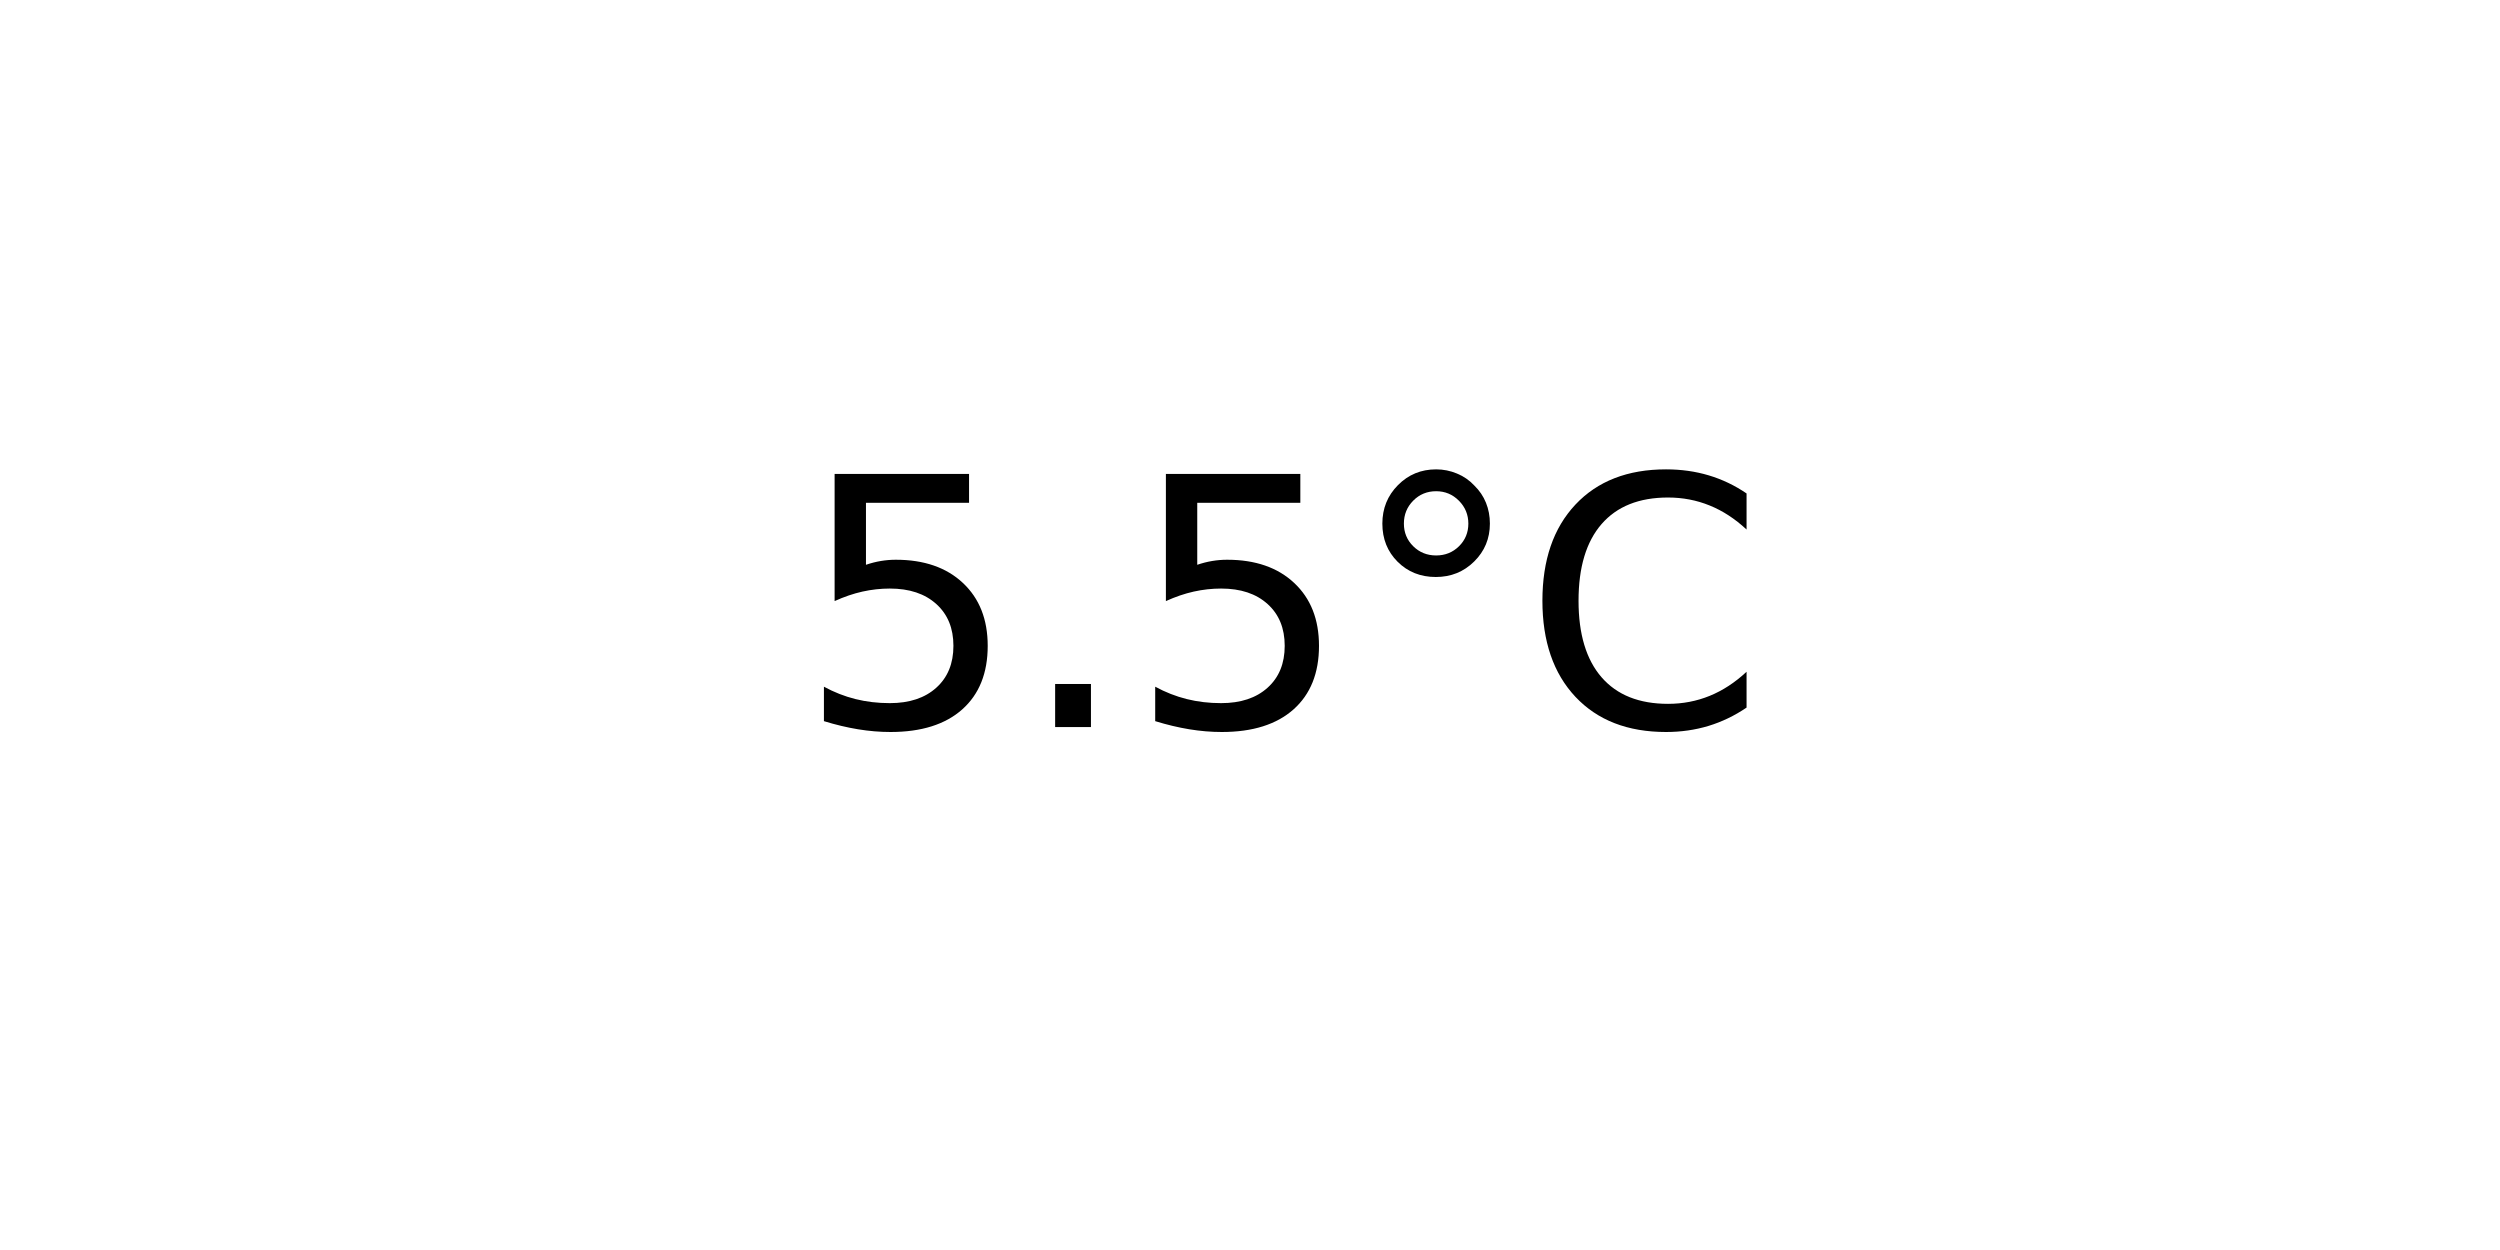
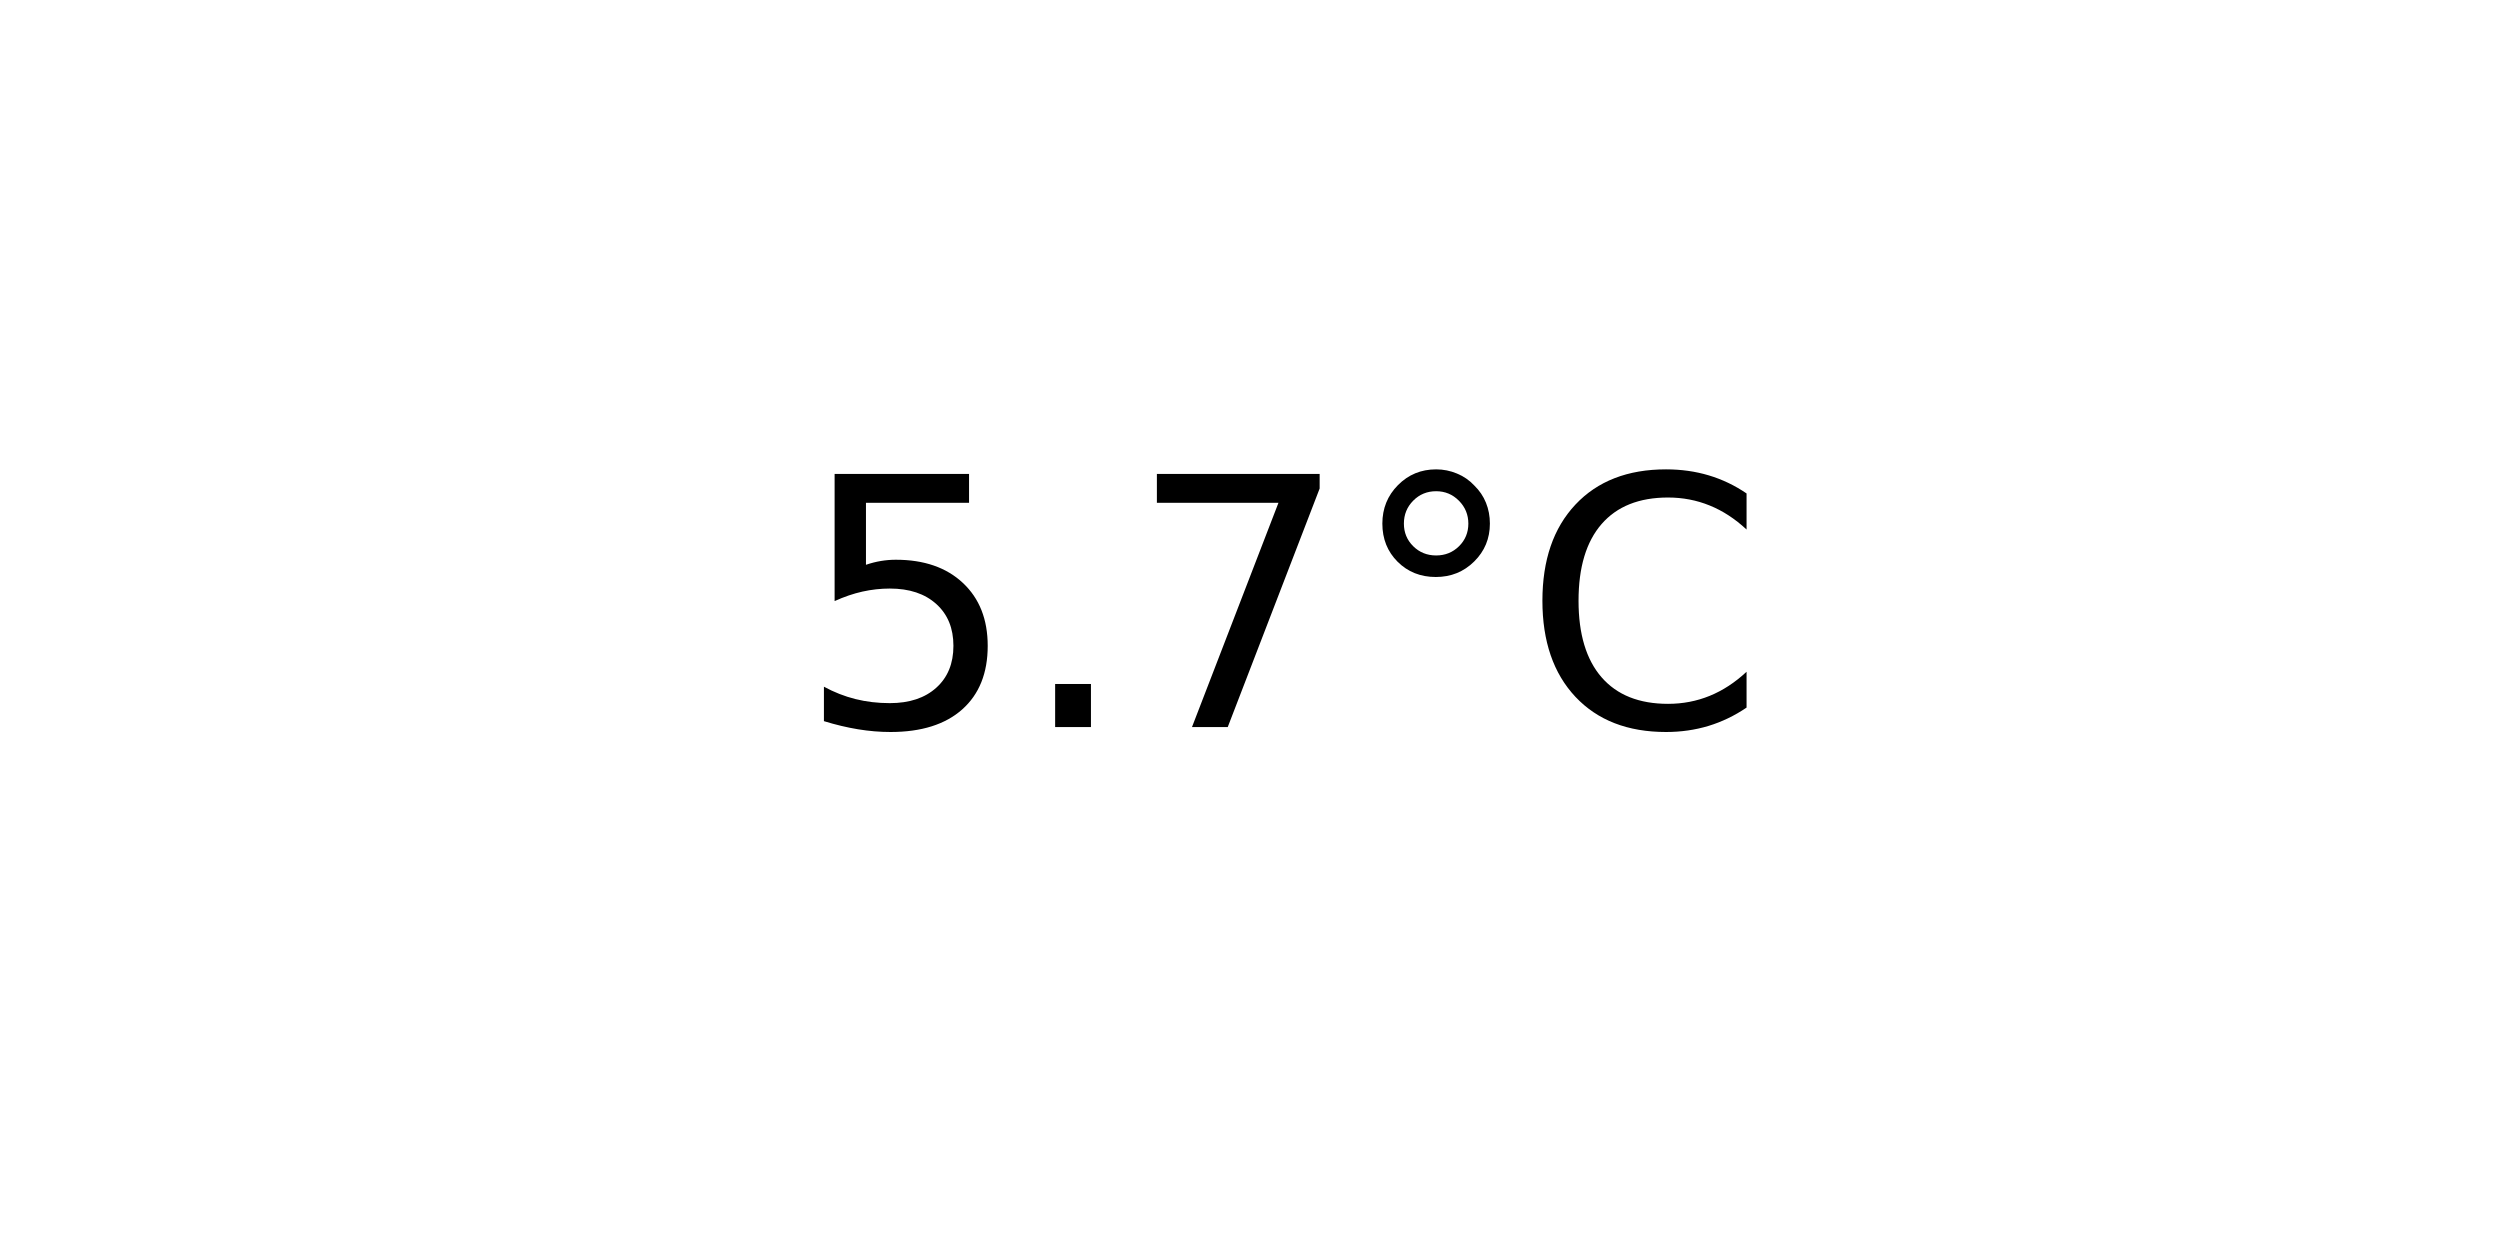
<svg xmlns="http://www.w3.org/2000/svg" xmlns:xlink="http://www.w3.org/1999/xlink" width="72pt" height="36pt" viewBox="0 0 72 36" version="1.1">
  <defs>
    <style type="text/css">*{stroke-linejoin: round; stroke-linecap: butt}</style>
  </defs>
  <g id="figure_1">
    <g id="axes_1">
      <g id="text_1">
        <g transform="translate(22.95703 20.93937) scale(0.1 -0.1)">
          <defs>
            <path id="DejaVuSans-35" d="M 691 4666  L 3169 4666  L 3169 4134  L 1269 4134  L 1269 2991  Q 1406 3038 1543 3061  Q 1681 3084 1819 3084  Q 2600 3084 3056 2656  Q 3513 2228 3513 1497  Q 3513 744 3044 326  Q 2575 -91 1722 -91  Q 1428 -91 1123 -41  Q 819 9 494 109  L 494 744  Q 775 591 1075 516  Q 1375 441 1709 441  Q 2250 441 2565 725  Q 2881 1009 2881 1497  Q 2881 1984 2565 2268  Q 2250 2553 1709 2553  Q 1456 2553 1204 2497  Q 953 2441 691 2322  L 691 4666  z " transform="scale(0.015625)" />
            <path id="DejaVuSans-2e" d="M 684 794  L 1344 794  L 1344 0  L 684 0  L 684 794  z " transform="scale(0.015625)" />
+             <path id="DejaVuSans-37" d="M 525 4666  L 3525 4666  L 3525 4397  L 1831 0  L 1172 0  L 2766 4134  L 525 4134  L 525 4666  z " transform="scale(0.015625)" />
            <path id="DejaVuSans-b0" d="M 1600 4347  Q 1350 4347 1178 4173  Q 1006 4000 1006 3750  Q 1006 3503 1178 3333  Q 1350 3163 1600 3163  Q 1850 3163 2022 3333  Q 2194 3503 2194 3750  Q 2194 3997 2020 4172  Q 1847 4347 1600 4347  z M 1600 4750  Q 1800 4750 1984 4673  Q 2169 4597 2303 4453  Q 2447 4313 2519 4134  Q 2591 3956 2591 3750  Q 2591 3338 2302 3052  Q 2013 2766 1594 2766  Q 1172 2766 890 3047  Q 609 3328 609 3750  Q 609 4169 896 4459  Q 1184 4750 1600 4750  z " transform="scale(0.015625)" />
            <path id="DejaVuSans-43" d="M 4122 4306  L 4122 3641  Q 3803 3938 3442 4084  Q 3081 4231 2675 4231  Q 1875 4231 1450 3742  Q 1025 3253 1025 2328  Q 1025 1406 1450 917  Q 1875 428 2675 428  Q 3081 428 3442 575  Q 3803 722 4122 1019  L 4122 359  Q 3791 134 3420 21  Q 3050 -91 2638 -91  Q 1578 -91 968 557  Q 359 1206 359 2328  Q 359 3453 968 4101  Q 1578 4750 2638 4750  Q 3056 4750 3426 4639  Q 3797 4528 4122 4306  z " transform="scale(0.015625)" />
          </defs>
          <use xlink:href="#DejaVuSans-35" />
          <use xlink:href="#DejaVuSans-2e" x="63.623" />
-           <use xlink:href="#DejaVuSans-35" x="95.41" />
+           <use xlink:href="#DejaVuSans-37" x="95.41" />
          <use xlink:href="#DejaVuSans-b0" x="159.033" />
          <use xlink:href="#DejaVuSans-43" x="209.033" />
        </g>
      </g>
    </g>
  </g>
</svg>
